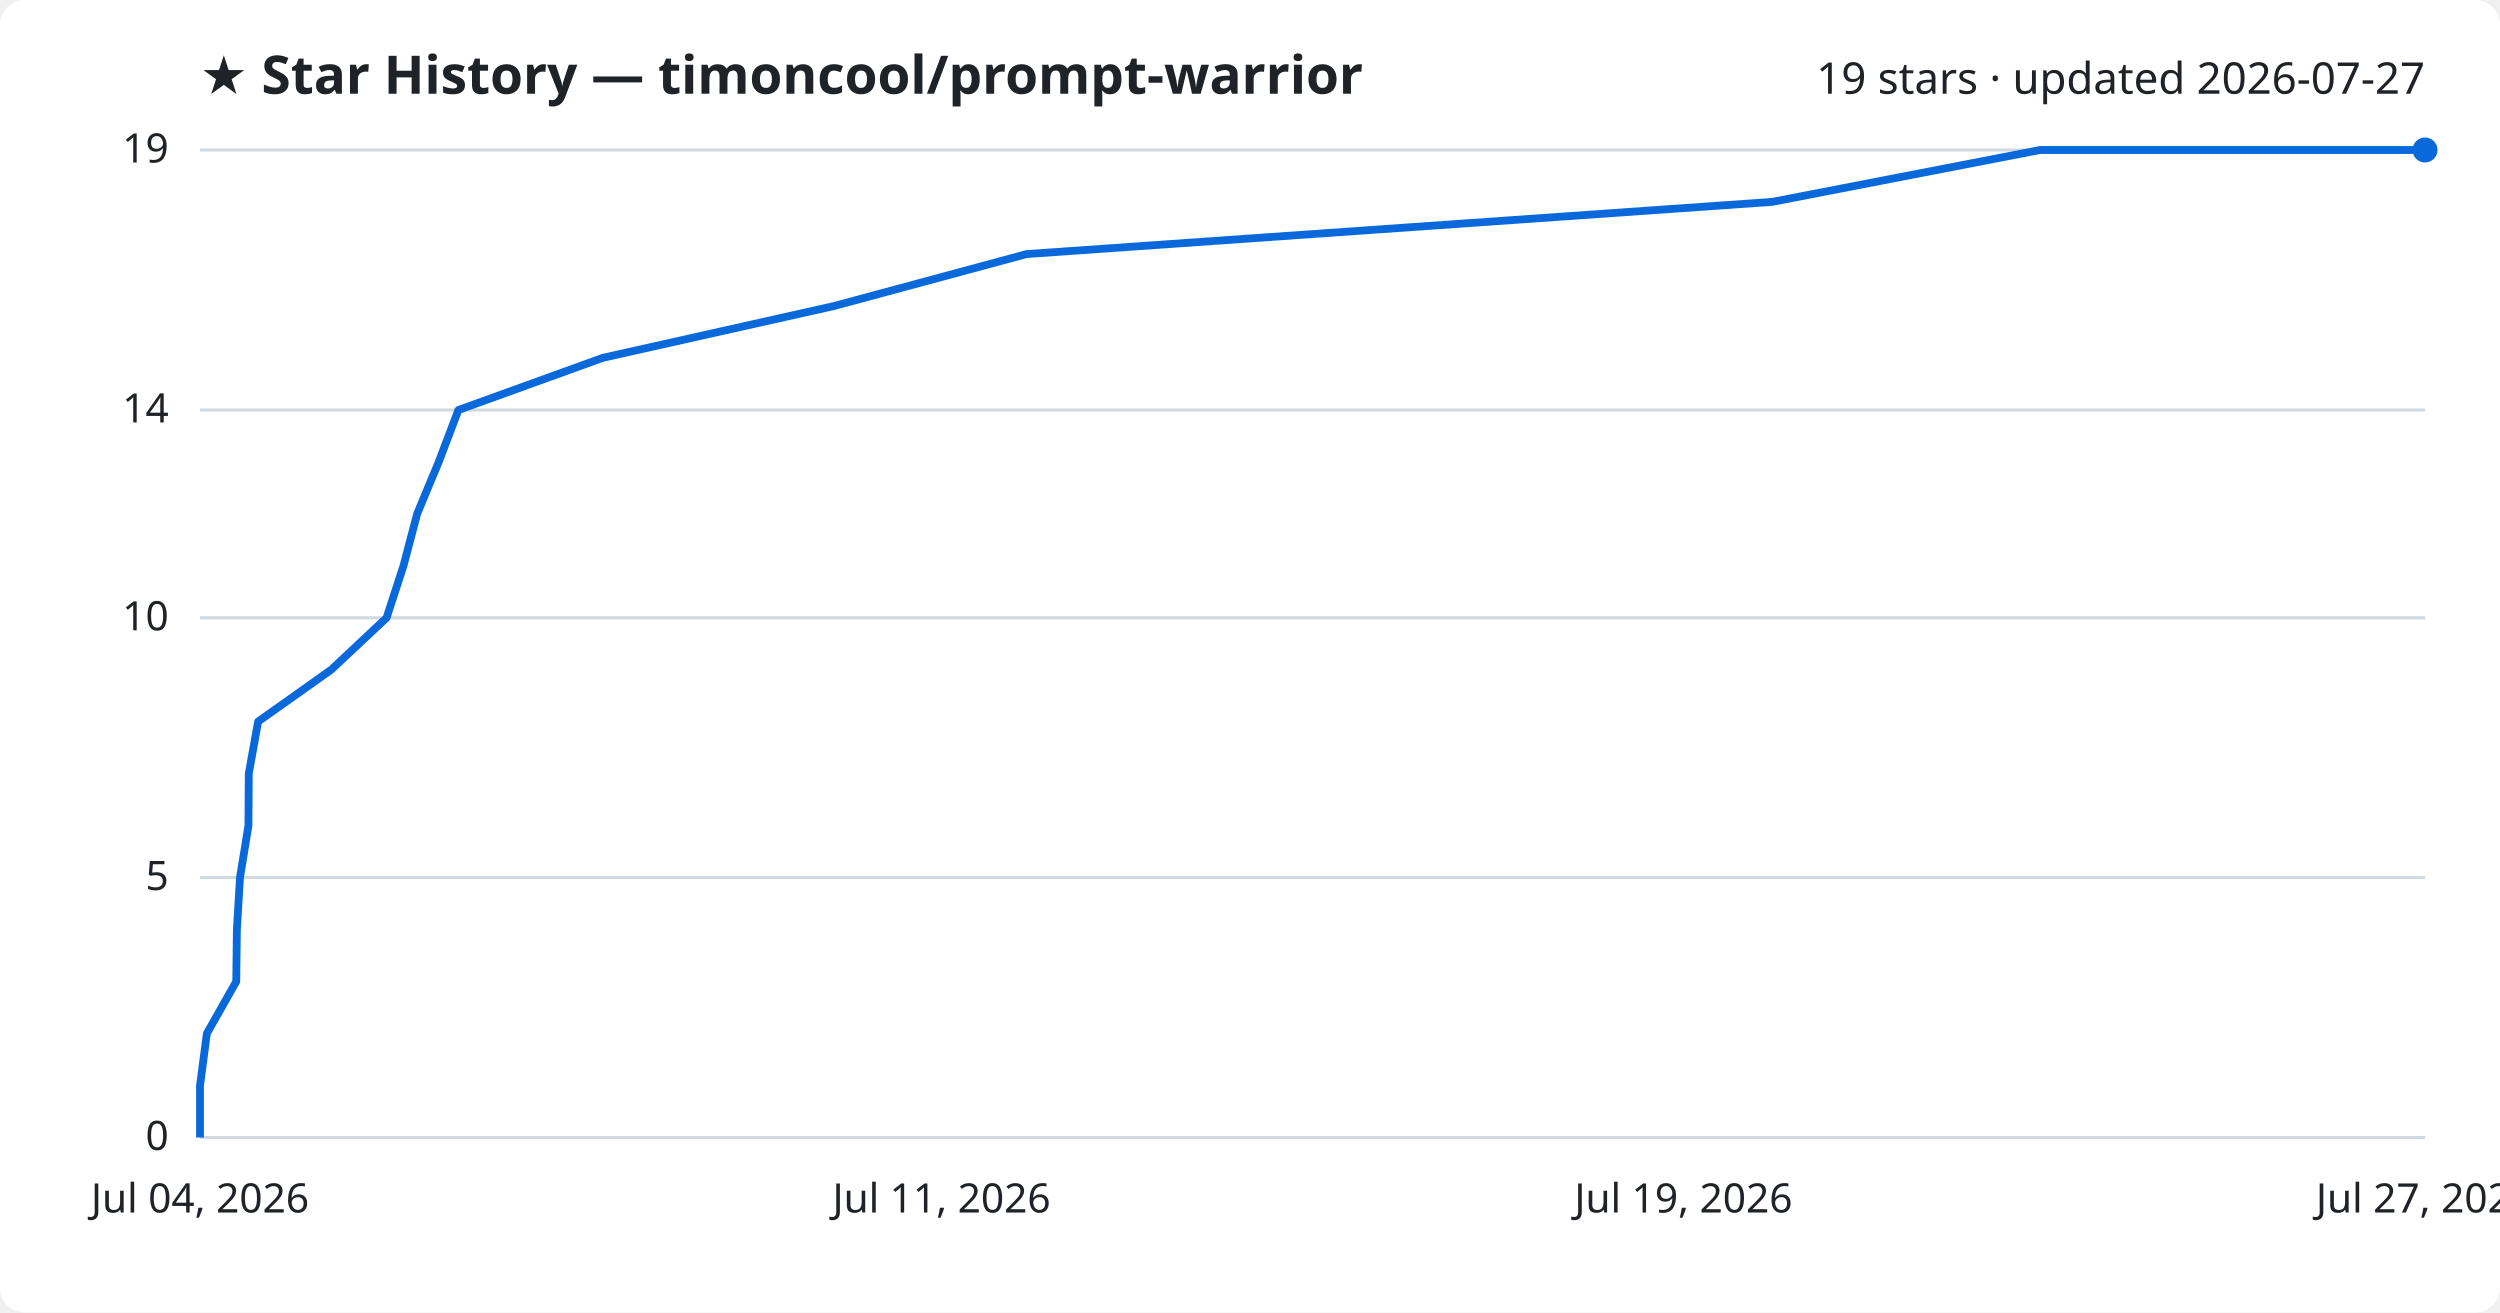
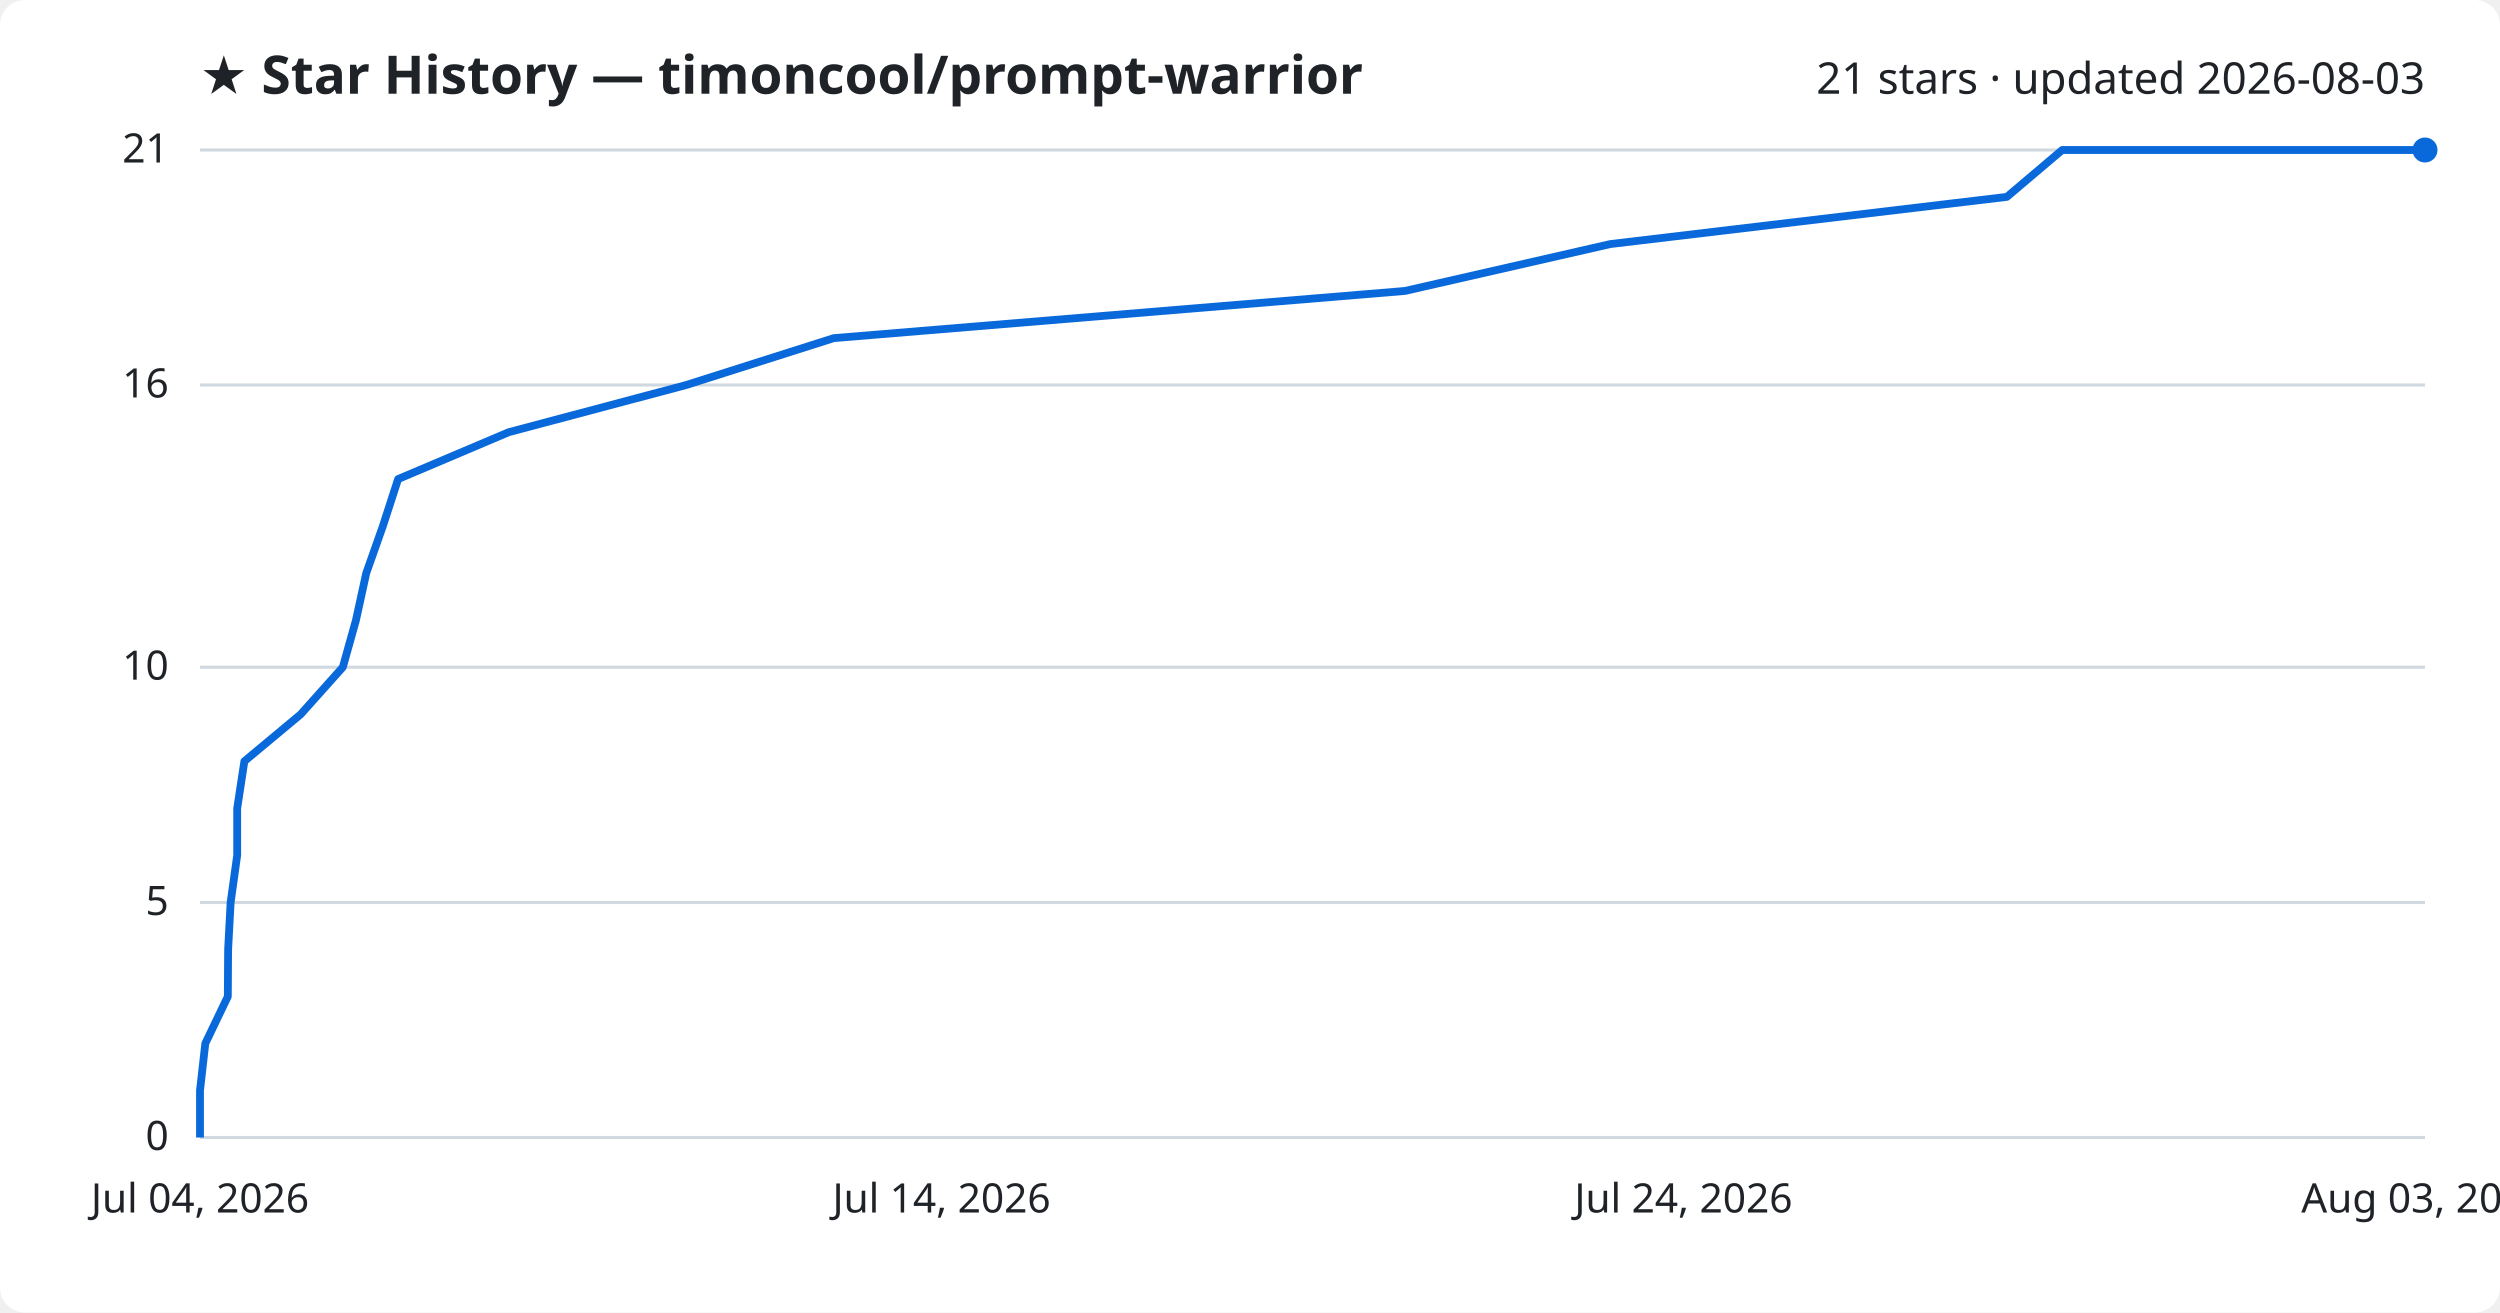
<svg xmlns="http://www.w3.org/2000/svg" viewBox="0 0 800 420" font-family="Segoe UI, sans-serif">
  <rect width="800" height="420" fill="#ffffff" rx="8" />
  <text x="64" y="30" fill="#1f2328" font-size="17" font-weight="700">★ Star History — timoncool/prompt-warrior</text>
-   <text x="776" y="30" fill="#1f2328" font-size="14" text-anchor="end">19 stars · updated 2026-07-27</text>
+   <text x="776" y="30" fill="#1f2328" font-size="14" text-anchor="end">21 stars · updated 2026-08-03</text>
  <line x1="64" y1="364.0" x2="776" y2="364.0" stroke="#d1d9e0" stroke-width="1" />
  <text x="54" y="368.0" fill="#1f2328" font-size="13" text-anchor="end">0</text>
-   <line x1="64" y1="280.8" x2="776" y2="280.8" stroke="#d1d9e0" stroke-width="1" />
-   <text x="54" y="284.8" fill="#1f2328" font-size="13" text-anchor="end">5</text>
-   <line x1="64" y1="197.7" x2="776" y2="197.7" stroke="#d1d9e0" stroke-width="1" />
-   <text x="54" y="201.7" fill="#1f2328" font-size="13" text-anchor="end">10</text>
-   <line x1="64" y1="131.2" x2="776" y2="131.2" stroke="#d1d9e0" stroke-width="1" />
-   <text x="54" y="135.2" fill="#1f2328" font-size="13" text-anchor="end">14</text>
+   <line x1="64" y1="288.8" x2="776" y2="288.8" stroke="#d1d9e0" stroke-width="1" />
+   <text x="54" y="292.8" fill="#1f2328" font-size="13" text-anchor="end">5</text>
+   <line x1="64" y1="213.5" x2="776" y2="213.5" stroke="#d1d9e0" stroke-width="1" />
+   <text x="54" y="217.5" fill="#1f2328" font-size="13" text-anchor="end">10</text>
+   <line x1="64" y1="123.2" x2="776" y2="123.2" stroke="#d1d9e0" stroke-width="1" />
+   <text x="54" y="127.2" fill="#1f2328" font-size="13" text-anchor="end">16</text>
  <line x1="64" y1="48.0" x2="776" y2="48.0" stroke="#d1d9e0" stroke-width="1" />
-   <text x="54" y="52.0" fill="#1f2328" font-size="13" text-anchor="end">19</text>
-   <path d="M64.0,364.0 L64.0,347.4 L66.2,330.7 L75.6,314.1 L75.8,297.5 L76.8,280.8 L79.5,264.2 L79.6,247.6 L82.6,230.9 L106.0,214.3 L123.7,197.7 L129.1,181.1 L133.5,164.4 L140.4,147.8 L146.7,131.2 L192.9,114.5 L267.0,97.9 L328.5,81.3 L567.1,64.6 L652.8,48.0 L776.0,48.0" fill="none" stroke="#0969da" stroke-width="2.5" stroke-linejoin="round" />
+   <text x="54" y="52.0" fill="#1f2328" font-size="13" text-anchor="end">21</text>
+   <path d="M64.0,364.0 L64.0,349.0 L65.7,333.9 L72.9,318.9 L73.0,303.8 L73.8,288.8 L75.9,273.7 L75.9,258.7 L78.2,243.6 L96.2,228.6 L109.7,213.5 L113.9,198.5 L117.2,183.4 L122.5,168.4 L127.4,153.3 L162.8,138.3 L219.6,123.2 L266.8,108.2 L449.6,93.1 L515.3,78.1 L642.2,63.0 L659.9,48.0 L776.0,48.0" fill="none" stroke="#0969da" stroke-width="2.5" stroke-linejoin="round" />
  <circle cx="776.0" cy="48.0" r="4" fill="#0969da" />
  <text x="64.0" y="388" fill="#1f2328" font-size="13" text-anchor="middle">Jul 04, 2026</text>
-   <text x="301.3" y="388" fill="#1f2328" font-size="13" text-anchor="middle">Jul 11, 2026</text>
-   <text x="538.7" y="388" fill="#1f2328" font-size="13" text-anchor="middle">Jul 19, 2026</text>
-   <text x="776.0" y="388" fill="#1f2328" font-size="13" text-anchor="middle">Jul 27, 2026</text>
+   <text x="301.3" y="388" fill="#1f2328" font-size="13" text-anchor="middle">Jul 14, 2026</text>
+   <text x="538.7" y="388" fill="#1f2328" font-size="13" text-anchor="middle">Jul 24, 2026</text>
+   <text x="776.0" y="388" fill="#1f2328" font-size="13" text-anchor="middle">Aug 03, 2026</text>
</svg>
